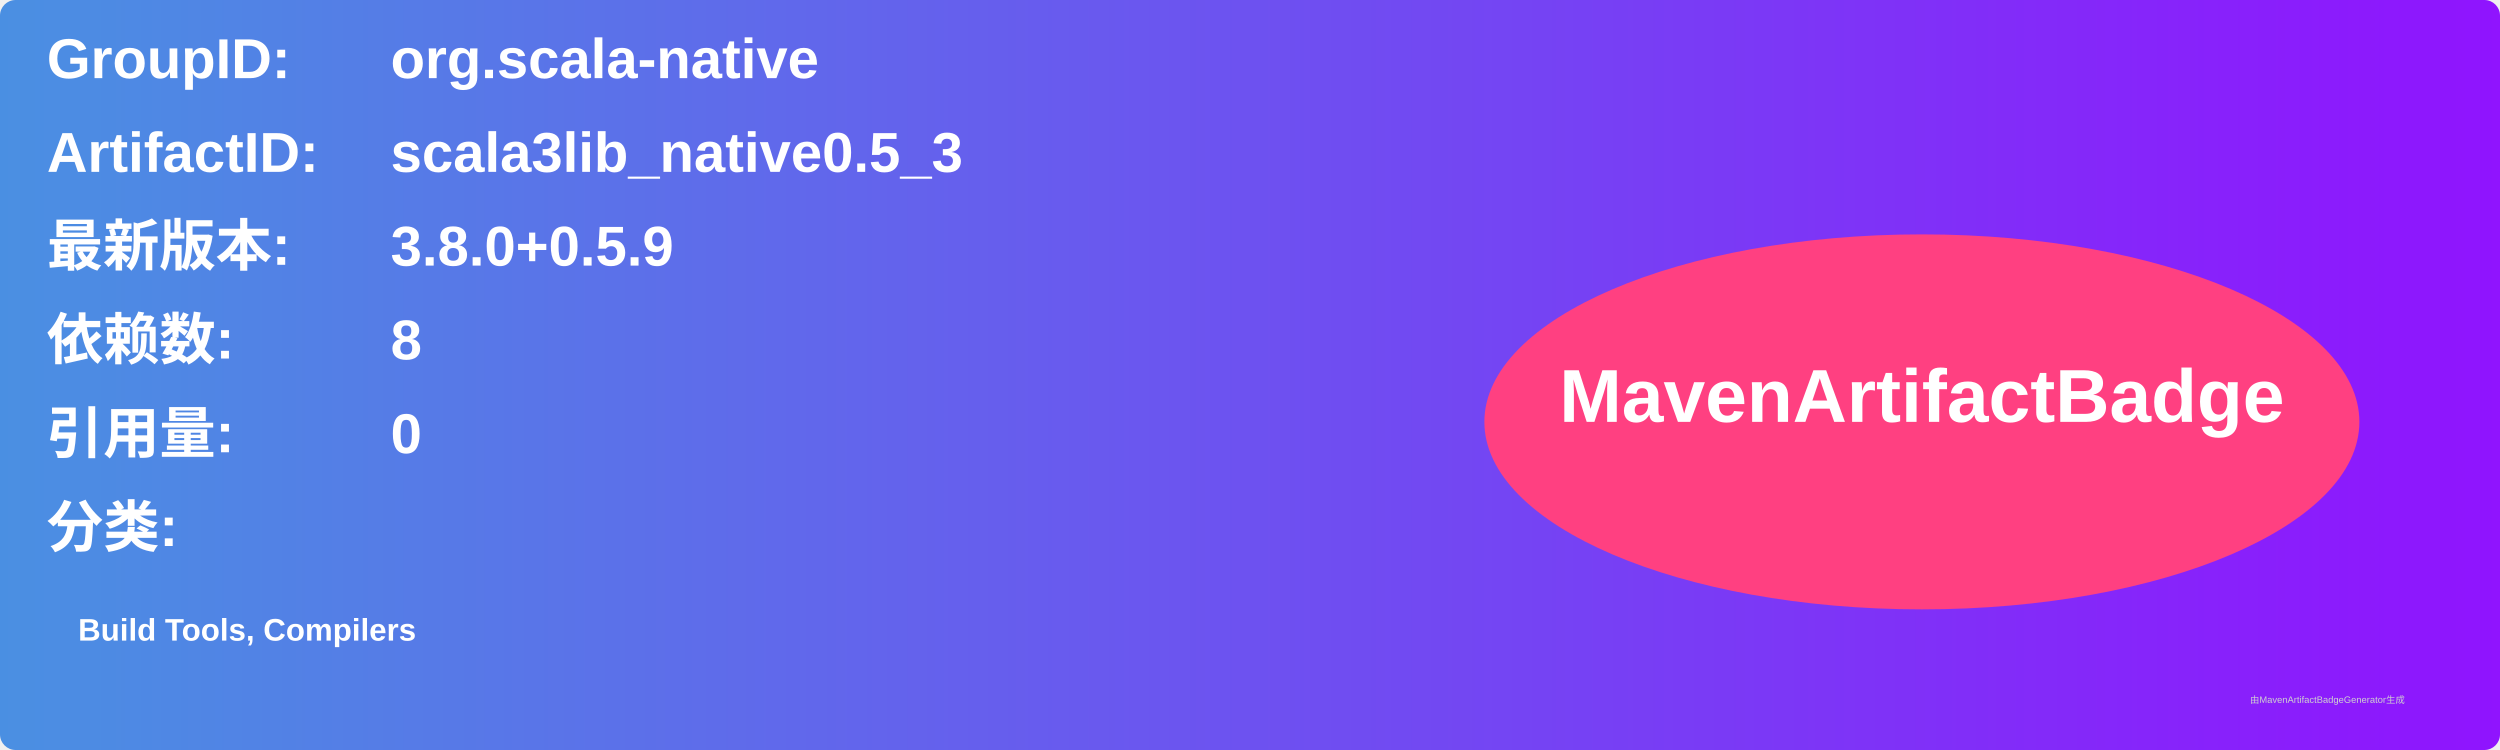
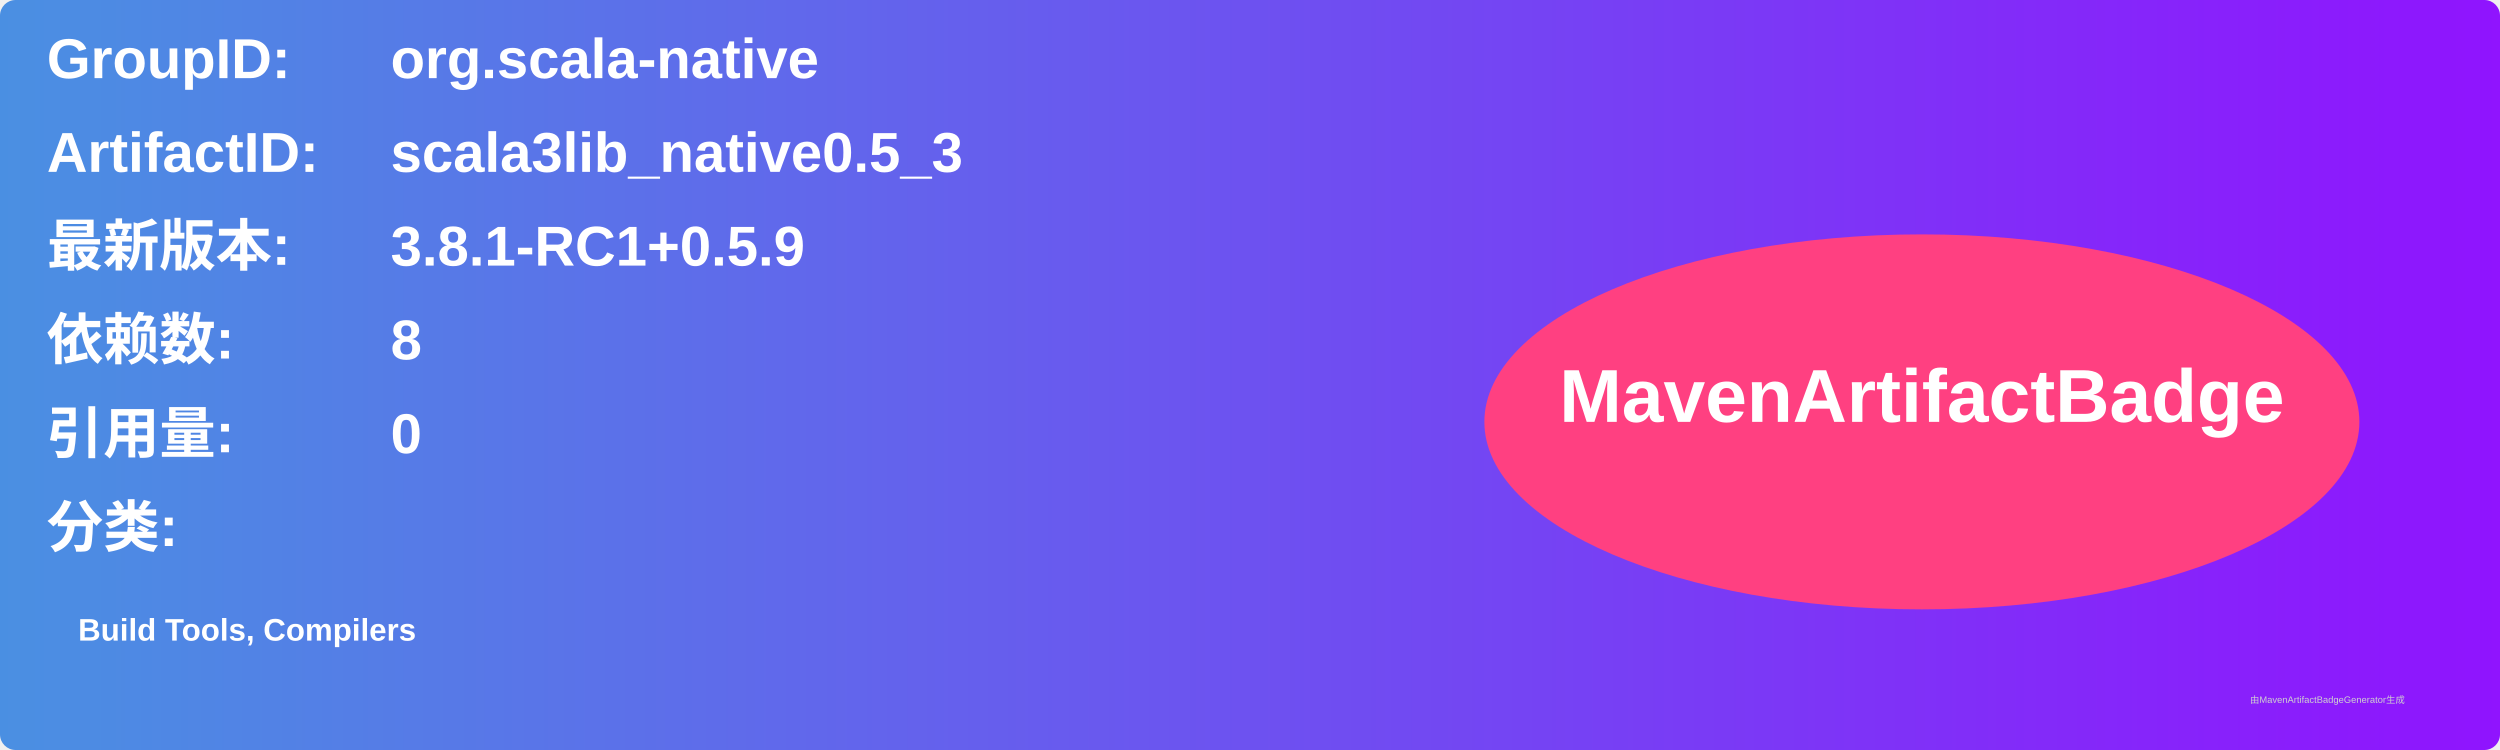
<svg xmlns="http://www.w3.org/2000/svg" width="800" height="240" viewBox="0 0 800 240">
  <linearGradient id="grad" x1="0%" y1="0%" x2="100%" y2="0%">
    <stop offset="0%" stop-color="#4a90e2" />
    <stop offset="100%" stop-color="#9013fe" />
  </linearGradient>
  <rect width="100%" height="100%" rx="5" ry="5" fill="url(#grad)" />
  <g transform="translate(15, 15)">
    <text x="0" y="10" font-family="Arial" font-size="18" fill="white" font-weight="bold" width="260">GroupID:</text>
    <text x="110" y="10" font-family="Arial" font-size="18" fill="white" font-weight="bold" width="460">org.scala-native</text>
    <text x="0" y="40" font-family="Arial" font-size="18" fill="white" font-weight="bold" width="260">ArtifactID:</text>
    <text x="110" y="40" font-family="Arial" font-size="18" fill="white" font-weight="bold" width="460">scala3lib_native0.5_3</text>
    <text x="0" y="70" font-family="Arial" font-size="18" fill="white" font-weight="bold">最新版本:</text>
    <text x="110" y="70" font-family="Arial" font-size="18" fill="white" font-weight="bold">
-       <tspan font-weight="bold">3.8.0+0.5.9</tspan>
+       <tspan font-weight="bold">3.8.1-RC1+0.5.9</tspan>
    </text>
    <text x="0" y="100" font-family="Arial" font-size="18" fill="white" font-weight="bold">依赖数: </text>
    <text x="110" y="100" font-family="Arial" font-size="18" fill="white">
      <tspan font-weight="bold">8</tspan>
    </text>
    <text x="0" y="130" font-family="Arial" font-size="18" fill="white" font-weight="bold">引用量: </text>
    <text x="110" y="130" font-family="Arial" font-size="18" fill="white">
      <tspan font-weight="bold">0</tspan>
    </text>
    <text x="0" y="160" font-family="Arial" font-size="18" fill="white" font-weight="bold">分类:</text>
    <text x="10" y="190" font-family="Arial" font-size="10" fill="white">
      <tspan font-weight="bold">Build Tools, Compilers</tspan>
    </text>
    <ellipse cx="600" cy="120" rx="140" ry="60" fill="#ff4081" />
    <text x="600" y="120" text-anchor="middle" font-family="Arial" font-size="24" fill="white" font-weight="bold">MavenArtifactBadge</text>
  </g>
  <text x="720" y="225" font-family="Arial" font-size="3" fill="#d0d0d0">由MavenArtifactBadgeGenerator生成</text>
</svg>
